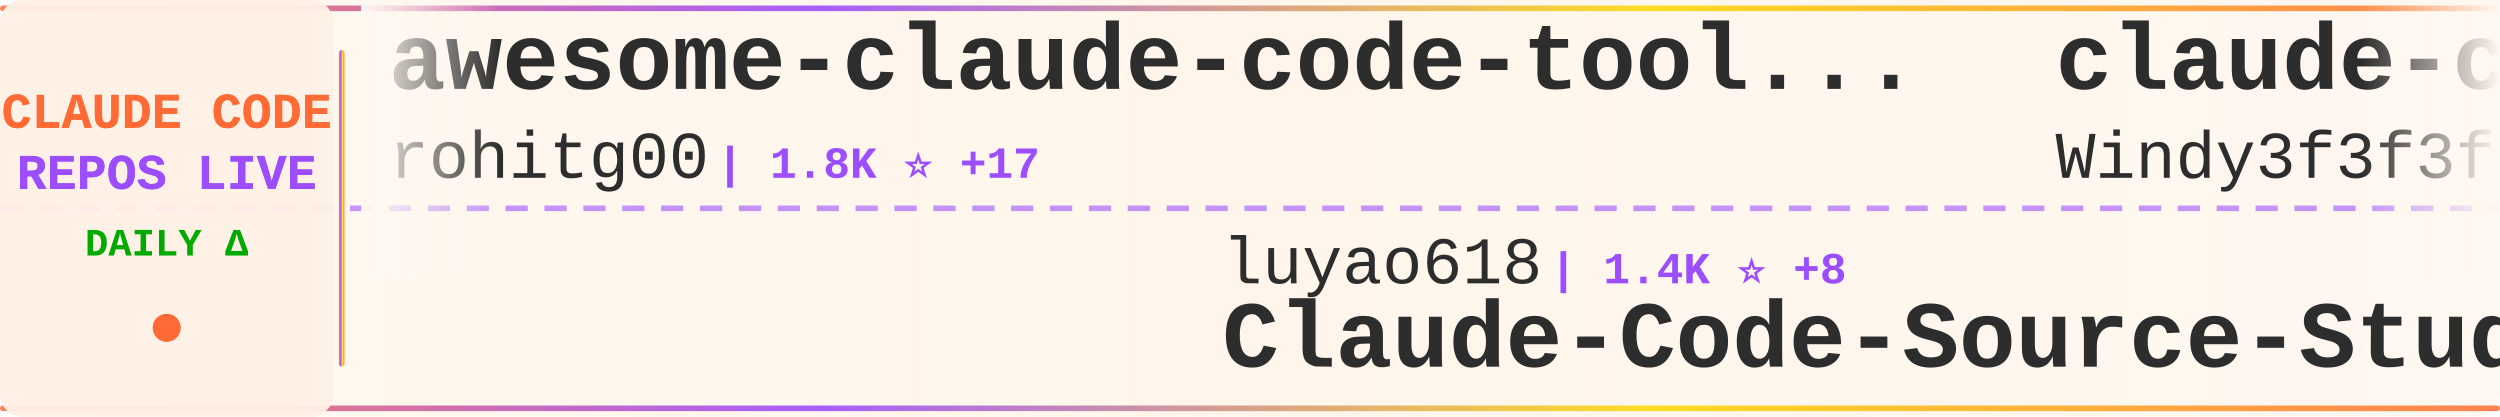
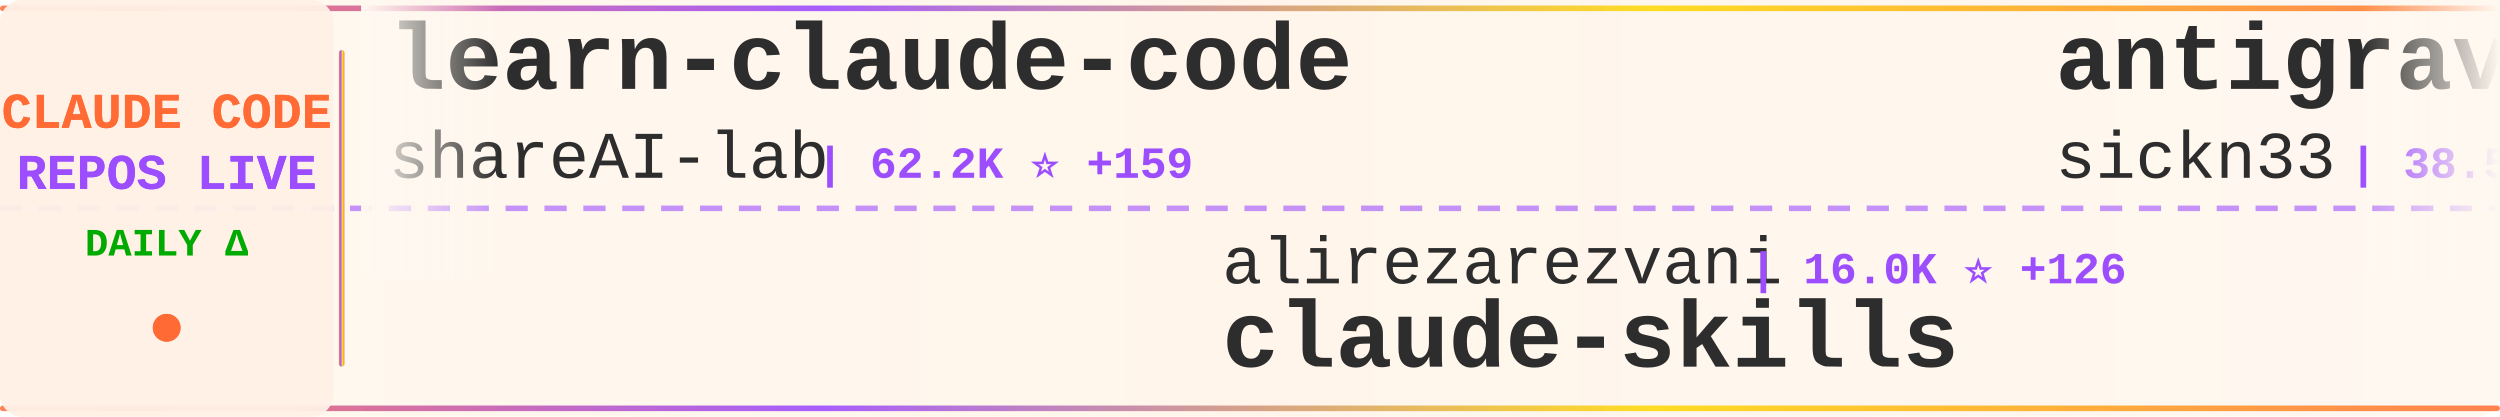
<svg xmlns="http://www.w3.org/2000/svg" width="900" height="150">
  <defs>
    <linearGradient id="tickerBg" x1="0%" y1="0%" x2="100%" y2="0%">
      <stop offset="0%" style="stop-color:#fff8f0;stop-opacity:0.98" />
      <stop offset="50%" style="stop-color:#fff5eb;stop-opacity:1" />
      <stop offset="100%" style="stop-color:#fff8f0;stop-opacity:0.98" />
    </linearGradient>
    <linearGradient id="borderGrad" x1="0%" y1="0%" x2="100%" y2="0%">
      <stop offset="0%" style="stop-color:#FF6B35;stop-opacity:0.85">
        <animate attributeName="stop-opacity" values="0.85;1;0.85" dur="2s" repeatCount="indefinite" />
      </stop>
      <stop offset="33%" style="stop-color:#9C4EFF;stop-opacity:0.9">
        <animate attributeName="stop-opacity" values="0.9;1;0.9" dur="2.2s" repeatCount="indefinite" />
      </stop>
      <stop offset="66%" style="stop-color:#FFD700;stop-opacity:0.85">
        <animate attributeName="stop-opacity" values="0.85;1;0.85" dur="1.8s" repeatCount="indefinite" />
      </stop>
      <stop offset="100%" style="stop-color:#FF6B35;stop-opacity:0.85">
        <animate attributeName="stop-opacity" values="0.85;1;0.85" dur="2s" repeatCount="indefinite" />
      </stop>
    </linearGradient>
    <filter id="textGlow">
      <feGaussianBlur stdDeviation="0.15" result="coloredBlur" />
      <feMerge>
        <feMergeNode in="coloredBlur" />
        <feMergeNode in="SourceGraphic" />
      </feMerge>
    </filter>
    <filter id="metricGlow">
      <feGaussianBlur stdDeviation="0.2" result="coloredBlur" />
      <feMerge>
        <feMergeNode in="coloredBlur" />
        <feMergeNode in="SourceGraphic" />
      </feMerge>
    </filter>
    <linearGradient id="leftFade" x1="0%" y1="0%" x2="100%" y2="0%">
      <stop offset="0%" style="stop-color:#fff8f0;stop-opacity:1" />
      <stop offset="100%" style="stop-color:#fff8f0;stop-opacity:0" />
    </linearGradient>
    <linearGradient id="rightFade" x1="0%" y1="0%" x2="100%" y2="0%">
      <stop offset="0%" style="stop-color:#fff8f0;stop-opacity:0" />
      <stop offset="100%" style="stop-color:#fff8f0;stop-opacity:1" />
    </linearGradient>
  </defs>
  <rect width="900" height="150" fill="url(#tickerBg)" rx="8" />
  <rect x="0" y="2" width="900" height="2" fill="url(#borderGrad)" rx="1" />
  <rect x="0" y="146" width="900" height="2" fill="url(#borderGrad)" rx="1" />
  <line x1="0" y1="75" x2="900" y2="75" stroke="#9C4EFF" stroke-width="2" stroke-dasharray="8 6" opacity="0.6" />
  <rect x="0" y="0" width="120" height="150" fill="#fff0e6" opacity="0.95" rx="8" />
  <text x="60" y="46" font-family="'Courier New', monospace" font-size="18" font-weight="bold" fill="#FF6B35" text-anchor="middle" filter="url(#textGlow)">
    CLAUDE CODE
  </text>
  <text x="60" y="68" font-family="'Courier New', monospace" font-size="18" font-weight="bold" fill="#9C4EFF" text-anchor="middle" filter="url(#textGlow)">
    REPOS LIVE
  </text>
  <text x="60" y="92" font-family="'Courier New', monospace" font-size="14" font-weight="bold" fill="#00aa00" text-anchor="middle">
    DAILY Δ
  </text>
  <circle cx="60" cy="118" r="5" fill="#FF6B35" filter="url(#metricGlow)">
    <animate attributeName="r" values="4;6;4" dur="1.5s" repeatCount="indefinite" />
    <animate attributeName="opacity" values="0.6;1;0.6" dur="1.5s" repeatCount="indefinite" />
  </circle>
  <rect x="122" y="18" width="2" height="114" fill="url(#borderGrad)" rx="1" />
  <clipPath id="tickerClip">
    <rect x="130" y="0" width="770" height="150" />
  </clipPath>
  <g clip-path="url(#tickerClip)">
    <g id="tickerItems">
      <animateTransform attributeName="transform" attributeType="XML" type="translate" from="0 0" to="-3000 0" dur="54s" repeatCount="indefinite" />
      <g transform="translate(0, 0)">
-         <text x="140" y="32" font-family="'Courier New', monospace" font-size="34" font-weight="bold" fill="#2d2d2d">awesome-claude-code-tool...</text>
-         <text x="140" y="64" font-family="'Courier New', monospace" font-size="24" font-weight="normal" fill="#2d2d2d" opacity="1.0">rohitg00</text>
-         <text x="258" y="64" font-family="'Courier New', monospace" font-size="16" font-weight="bold" fill="#9C4EFF"> | 1.8K ⭐ +17</text>
+         <text x="140" y="32" font-family="'Courier New', monospace" font-size="34" font-weight="bold" fill="#2d2d2d">learn-claude-code</text>
+         <text x="140" y="64" font-family="'Courier New', monospace" font-size="24" font-weight="normal" fill="#2d2d2d" opacity="1.0">shareAI-lab</text>
+         <text x="294" y="64" font-family="'Courier New', monospace" font-size="16" font-weight="bold" fill="#9C4EFF"> | 62.2K ⭐ +159</text>
      </g>
      <g transform="translate(300, 0)">
-         <text x="140" y="102" font-family="'Courier New', monospace" font-size="24" font-weight="normal" fill="#2d2d2d" opacity="1.0">luyao618</text>
-         <text x="258" y="102" font-family="'Courier New', monospace" font-size="16" font-weight="bold" fill="#9C4EFF"> | 1.4K ⭐ +8</text>
-         <text x="140" y="132" font-family="'Courier New', monospace" font-size="34" font-weight="bold" fill="#2d2d2d">Claude-Code-Source-Study</text>
+         <text x="140" y="102" font-family="'Courier New', monospace" font-size="24" font-weight="normal" fill="#2d2d2d" opacity="1.0">alirezarezvani</text>
+         <text x="330" y="102" font-family="'Courier New', monospace" font-size="16" font-weight="bold" fill="#9C4EFF"> | 16.0K ⭐ +126</text>
+         <text x="140" y="132" font-family="'Courier New', monospace" font-size="34" font-weight="bold" fill="#2d2d2d">claude-skills</text>
      </g>
      <g transform="translate(600, 0)">
-         <text x="140" y="32" font-family="'Courier New', monospace" font-size="34" font-weight="bold" fill="#2d2d2d">claude-code-from-scratch</text>
-         <text x="140" y="64" font-family="'Courier New', monospace" font-size="24" font-weight="normal" fill="#2d2d2d" opacity="1.0">Windy3f3f3f3f</text>
-         <text x="318" y="64" font-family="'Courier New', monospace" font-size="16" font-weight="bold" fill="#9C4EFF"> | 1.3K ⭐ +2</text>
+         <text x="140" y="32" font-family="'Courier New', monospace" font-size="34" font-weight="bold" fill="#2d2d2d">antigravity-awesome-skil...</text>
+         <text x="140" y="64" font-family="'Courier New', monospace" font-size="24" font-weight="normal" fill="#2d2d2d" opacity="1.0">sickn33</text>
+         <text x="246" y="64" font-family="'Courier New', monospace" font-size="16" font-weight="bold" fill="#9C4EFF"> | 38.5K ⭐ +102</text>
      </g>
      <g transform="translate(900, 0)">
        <text x="140" y="102" font-family="'Courier New', monospace" font-size="24" font-weight="normal" fill="#2d2d2d" opacity="1.0">anthropics</text>
-         <text x="282" y="102" font-family="'Courier New', monospace" font-size="16" font-weight="bold" fill="#9C4EFF"> | 4.7K ⭐ +6</text>
-         <text x="140" y="132" font-family="'Courier New', monospace" font-size="34" font-weight="bold" fill="#2d2d2d">claude-code-security-rev...</text>
+         <text x="282" y="102" font-family="'Courier New', monospace" font-size="16" font-weight="bold" fill="#9C4EFF"> | 7.7K ⭐ +10</text>
+         <text x="140" y="132" font-family="'Courier New', monospace" font-size="34" font-weight="bold" fill="#2d2d2d">claude-code-action</text>
      </g>
      <g transform="translate(1200, 0)">
-         <text x="140" y="32" font-family="'Courier New', monospace" font-size="34" font-weight="bold" fill="#2d2d2d">claude-code-tips</text>
-         <text x="140" y="64" font-family="'Courier New', monospace" font-size="24" font-weight="normal" fill="#2d2d2d" opacity="1.0">ykdojo</text>
-         <text x="234" y="64" font-family="'Courier New', monospace" font-size="16" font-weight="bold" fill="#9C4EFF"> | 8.4K ⭐ +21</text>
+         <text x="140" y="32" font-family="'Courier New', monospace" font-size="34" font-weight="bold" fill="#2d2d2d">claude-code-tudou</text>
+         <text x="140" y="64" font-family="'Courier New', monospace" font-size="24" font-weight="normal" fill="#2d2d2d" opacity="1.0">AICoderTudou</text>
+         <text x="306" y="64" font-family="'Courier New', monospace" font-size="16" font-weight="bold" fill="#9C4EFF"> | 501 ⭐</text>
      </g>
      <g transform="translate(1500, 0)">
-         <text x="140" y="102" font-family="'Courier New', monospace" font-size="24" font-weight="normal" fill="#2d2d2d" opacity="1.0">catlog22</text>
-         <text x="258" y="102" font-family="'Courier New', monospace" font-size="16" font-weight="bold" fill="#9C4EFF"> | 2.0K ⭐ +3</text>
-         <text x="140" y="132" font-family="'Courier New', monospace" font-size="34" font-weight="bold" fill="#2d2d2d">Claude-Code-Workflow</text>
+         <text x="140" y="102" font-family="'Courier New', monospace" font-size="24" font-weight="normal" fill="#2d2d2d" opacity="1.0">Alishahryar1</text>
+         <text x="306" y="102" font-family="'Courier New', monospace" font-size="16" font-weight="bold" fill="#9C4EFF"> | 28.4K ⭐ +562</text>
+         <text x="140" y="132" font-family="'Courier New', monospace" font-size="34" font-weight="bold" fill="#2d2d2d">free-claude-code</text>
      </g>
      <g transform="translate(1800, 0)">
+         <text x="140" y="32" font-family="'Courier New', monospace" font-size="34" font-weight="bold" fill="#2d2d2d">claude-code-local</text>
+         <text x="140" y="64" font-family="'Courier New', monospace" font-size="24" font-weight="normal" fill="#2d2d2d" opacity="1.0">nicedreamzapp</text>
+         <text x="318" y="64" font-family="'Courier New', monospace" font-size="16" font-weight="bold" fill="#9C4EFF"> | 2.7K ⭐ +4</text>
+       </g>
+       <g transform="translate(2100, 0)">
+         <text x="140" y="102" font-family="'Courier New', monospace" font-size="24" font-weight="normal" fill="#2d2d2d" opacity="1.0">lst97</text>
+         <text x="222" y="102" font-family="'Courier New', monospace" font-size="16" font-weight="bold" fill="#9C4EFF"> | 1.6K ⭐ +1</text>
+         <text x="140" y="132" font-family="'Courier New', monospace" font-size="34" font-weight="bold" fill="#2d2d2d">claude-code-sub-agents</text>
+       </g>
+       <g transform="translate(2400, 0)">
+         <text x="140" y="32" font-family="'Courier New', monospace" font-size="34" font-weight="bold" fill="#2d2d2d">oh-my-claudecode</text>
+         <text x="140" y="64" font-family="'Courier New', monospace" font-size="24" font-weight="normal" fill="#2d2d2d" opacity="1.0">Yeachan-Heo</text>
+         <text x="294" y="64" font-family="'Courier New', monospace" font-size="16" font-weight="bold" fill="#9C4EFF"> | 34.7K ⭐ +88</text>
+       </g>
+       <g transform="translate(2700, 0)">
+         <text x="140" y="102" font-family="'Courier New', monospace" font-size="24" font-weight="normal" fill="#2d2d2d" opacity="1.0">guanshan</text>
+         <text x="258" y="102" font-family="'Courier New', monospace" font-size="16" font-weight="bold" fill="#9C4EFF"> | 59 ⭐</text>
+         <text x="140" y="132" font-family="'Courier New', monospace" font-size="34" font-weight="bold" fill="#2d2d2d">ClaudeCode</text>
+       </g>
+       <g transform="translate(3000, 0)">
        <text x="140" y="32" font-family="'Courier New', monospace" font-size="34" font-weight="bold" fill="#2d2d2d">learn-claude-code</text>
        <text x="140" y="64" font-family="'Courier New', monospace" font-size="24" font-weight="normal" fill="#2d2d2d" opacity="1.0">shareAI-lab</text>
-         <text x="294" y="64" font-family="'Courier New', monospace" font-size="16" font-weight="bold" fill="#9C4EFF"> | 62.2K ⭐ +160</text>
-       </g>
-       <g transform="translate(2100, 0)">
-         <text x="140" y="102" font-family="'Courier New', monospace" font-size="24" font-weight="normal" fill="#2d2d2d" opacity="1.0">1rgs</text>
-         <text x="210" y="102" font-family="'Courier New', monospace" font-size="16" font-weight="bold" fill="#9C4EFF"> | 3.6K ⭐ +2</text>
-         <text x="140" y="132" font-family="'Courier New', monospace" font-size="34" font-weight="bold" fill="#2d2d2d">claude-code-proxy</text>
-       </g>
-       <g transform="translate(2400, 0)">
-         <text x="140" y="32" font-family="'Courier New', monospace" font-size="34" font-weight="bold" fill="#2d2d2d">skills</text>
-         <text x="140" y="64" font-family="'Courier New', monospace" font-size="24" font-weight="normal" fill="#2d2d2d" opacity="1.0">anthropics</text>
-         <text x="282" y="64" font-family="'Courier New', monospace" font-size="16" font-weight="bold" fill="#9C4EFF"> | 139.6K ⭐ +401</text>
-       </g>
-       <g transform="translate(2700, 0)">
-         <text x="140" y="102" font-family="'Courier New', monospace" font-size="24" font-weight="normal" fill="#2d2d2d" opacity="1.0">AICoderTudou</text>
-         <text x="306" y="102" font-family="'Courier New', monospace" font-size="16" font-weight="bold" fill="#9C4EFF"> | 501 ⭐</text>
-         <text x="140" y="132" font-family="'Courier New', monospace" font-size="34" font-weight="bold" fill="#2d2d2d">claude-code-tudou</text>
-       </g>
-       <g transform="translate(3000, 0)">
-         <text x="140" y="32" font-family="'Courier New', monospace" font-size="34" font-weight="bold" fill="#2d2d2d">awesome-claude-code-tool...</text>
-         <text x="140" y="64" font-family="'Courier New', monospace" font-size="24" font-weight="normal" fill="#2d2d2d" opacity="1.0">rohitg00</text>
-         <text x="258" y="64" font-family="'Courier New', monospace" font-size="16" font-weight="bold" fill="#9C4EFF"> | 1.8K ⭐ +17</text>
+         <text x="294" y="64" font-family="'Courier New', monospace" font-size="16" font-weight="bold" fill="#9C4EFF"> | 62.2K ⭐ +159</text>
      </g>
      <g transform="translate(3300, 0)">
-         <text x="140" y="102" font-family="'Courier New', monospace" font-size="24" font-weight="normal" fill="#2d2d2d" opacity="1.0">luyao618</text>
-         <text x="258" y="102" font-family="'Courier New', monospace" font-size="16" font-weight="bold" fill="#9C4EFF"> | 1.4K ⭐ +8</text>
-         <text x="140" y="132" font-family="'Courier New', monospace" font-size="34" font-weight="bold" fill="#2d2d2d">Claude-Code-Source-Study</text>
+         <text x="140" y="102" font-family="'Courier New', monospace" font-size="24" font-weight="normal" fill="#2d2d2d" opacity="1.0">alirezarezvani</text>
+         <text x="330" y="102" font-family="'Courier New', monospace" font-size="16" font-weight="bold" fill="#9C4EFF"> | 16.0K ⭐ +126</text>
+         <text x="140" y="132" font-family="'Courier New', monospace" font-size="34" font-weight="bold" fill="#2d2d2d">claude-skills</text>
      </g>
      <g transform="translate(3600, 0)">
-         <text x="140" y="32" font-family="'Courier New', monospace" font-size="34" font-weight="bold" fill="#2d2d2d">claude-code-from-scratch</text>
-         <text x="140" y="64" font-family="'Courier New', monospace" font-size="24" font-weight="normal" fill="#2d2d2d" opacity="1.0">Windy3f3f3f3f</text>
-         <text x="318" y="64" font-family="'Courier New', monospace" font-size="16" font-weight="bold" fill="#9C4EFF"> | 1.3K ⭐ +2</text>
+         <text x="140" y="32" font-family="'Courier New', monospace" font-size="34" font-weight="bold" fill="#2d2d2d">antigravity-awesome-skil...</text>
+         <text x="140" y="64" font-family="'Courier New', monospace" font-size="24" font-weight="normal" fill="#2d2d2d" opacity="1.0">sickn33</text>
+         <text x="246" y="64" font-family="'Courier New', monospace" font-size="16" font-weight="bold" fill="#9C4EFF"> | 38.5K ⭐ +102</text>
      </g>
      <g transform="translate(3900, 0)">
        <text x="140" y="102" font-family="'Courier New', monospace" font-size="24" font-weight="normal" fill="#2d2d2d" opacity="1.0">anthropics</text>
-         <text x="282" y="102" font-family="'Courier New', monospace" font-size="16" font-weight="bold" fill="#9C4EFF"> | 4.7K ⭐ +6</text>
-         <text x="140" y="132" font-family="'Courier New', monospace" font-size="34" font-weight="bold" fill="#2d2d2d">claude-code-security-rev...</text>
+         <text x="282" y="102" font-family="'Courier New', monospace" font-size="16" font-weight="bold" fill="#9C4EFF"> | 7.7K ⭐ +10</text>
+         <text x="140" y="132" font-family="'Courier New', monospace" font-size="34" font-weight="bold" fill="#2d2d2d">claude-code-action</text>
      </g>
    </g>
  </g>
  <rect x="130" y="0" width="50" height="100" fill="url(#leftFade)" />
  <rect x="850" y="0" width="50" height="100" fill="url(#rightFade)" />
</svg>
